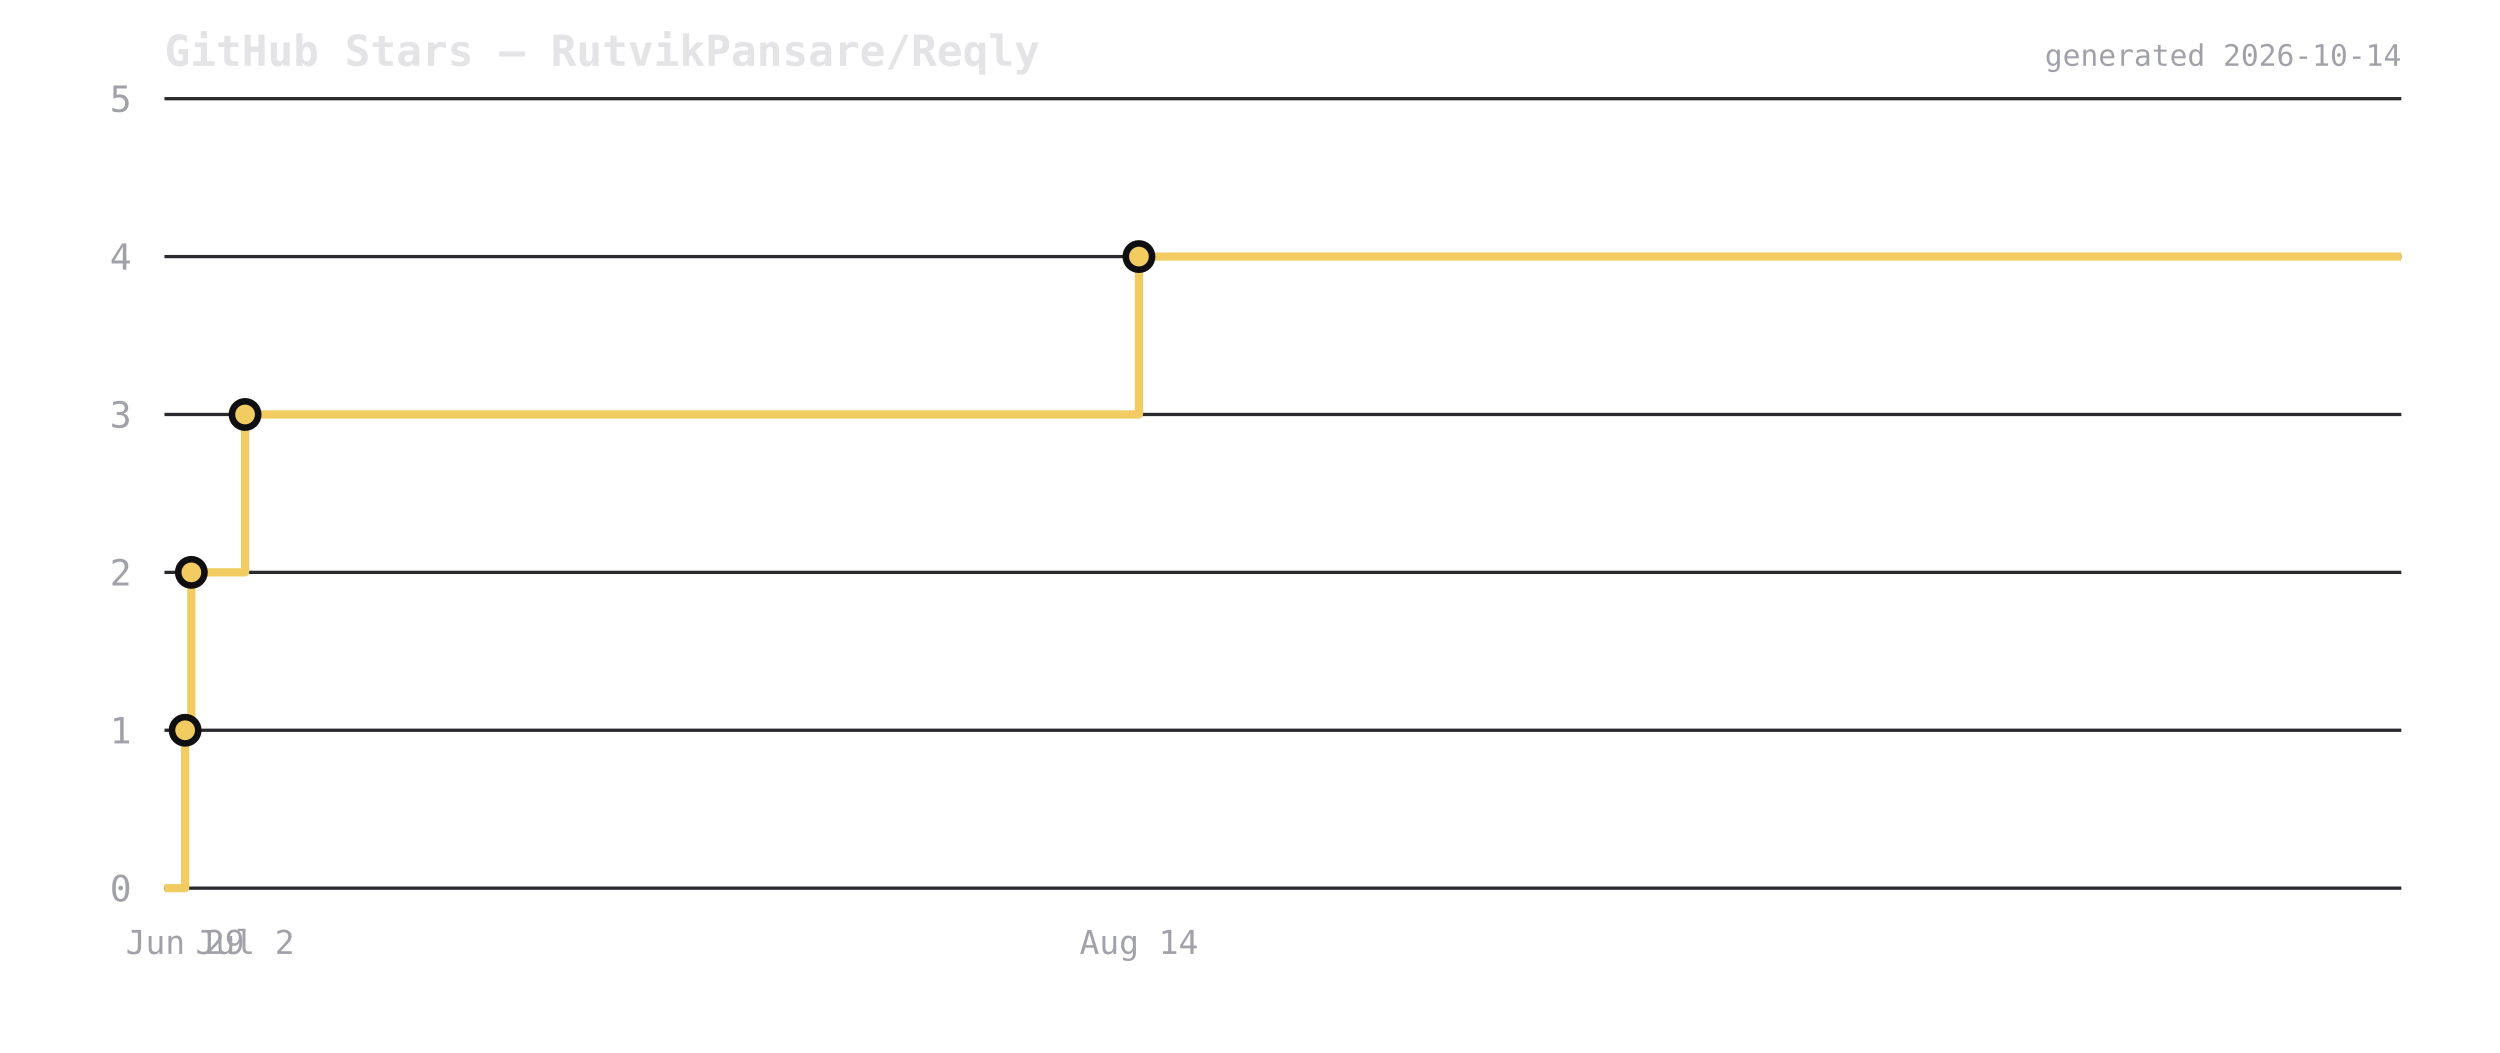
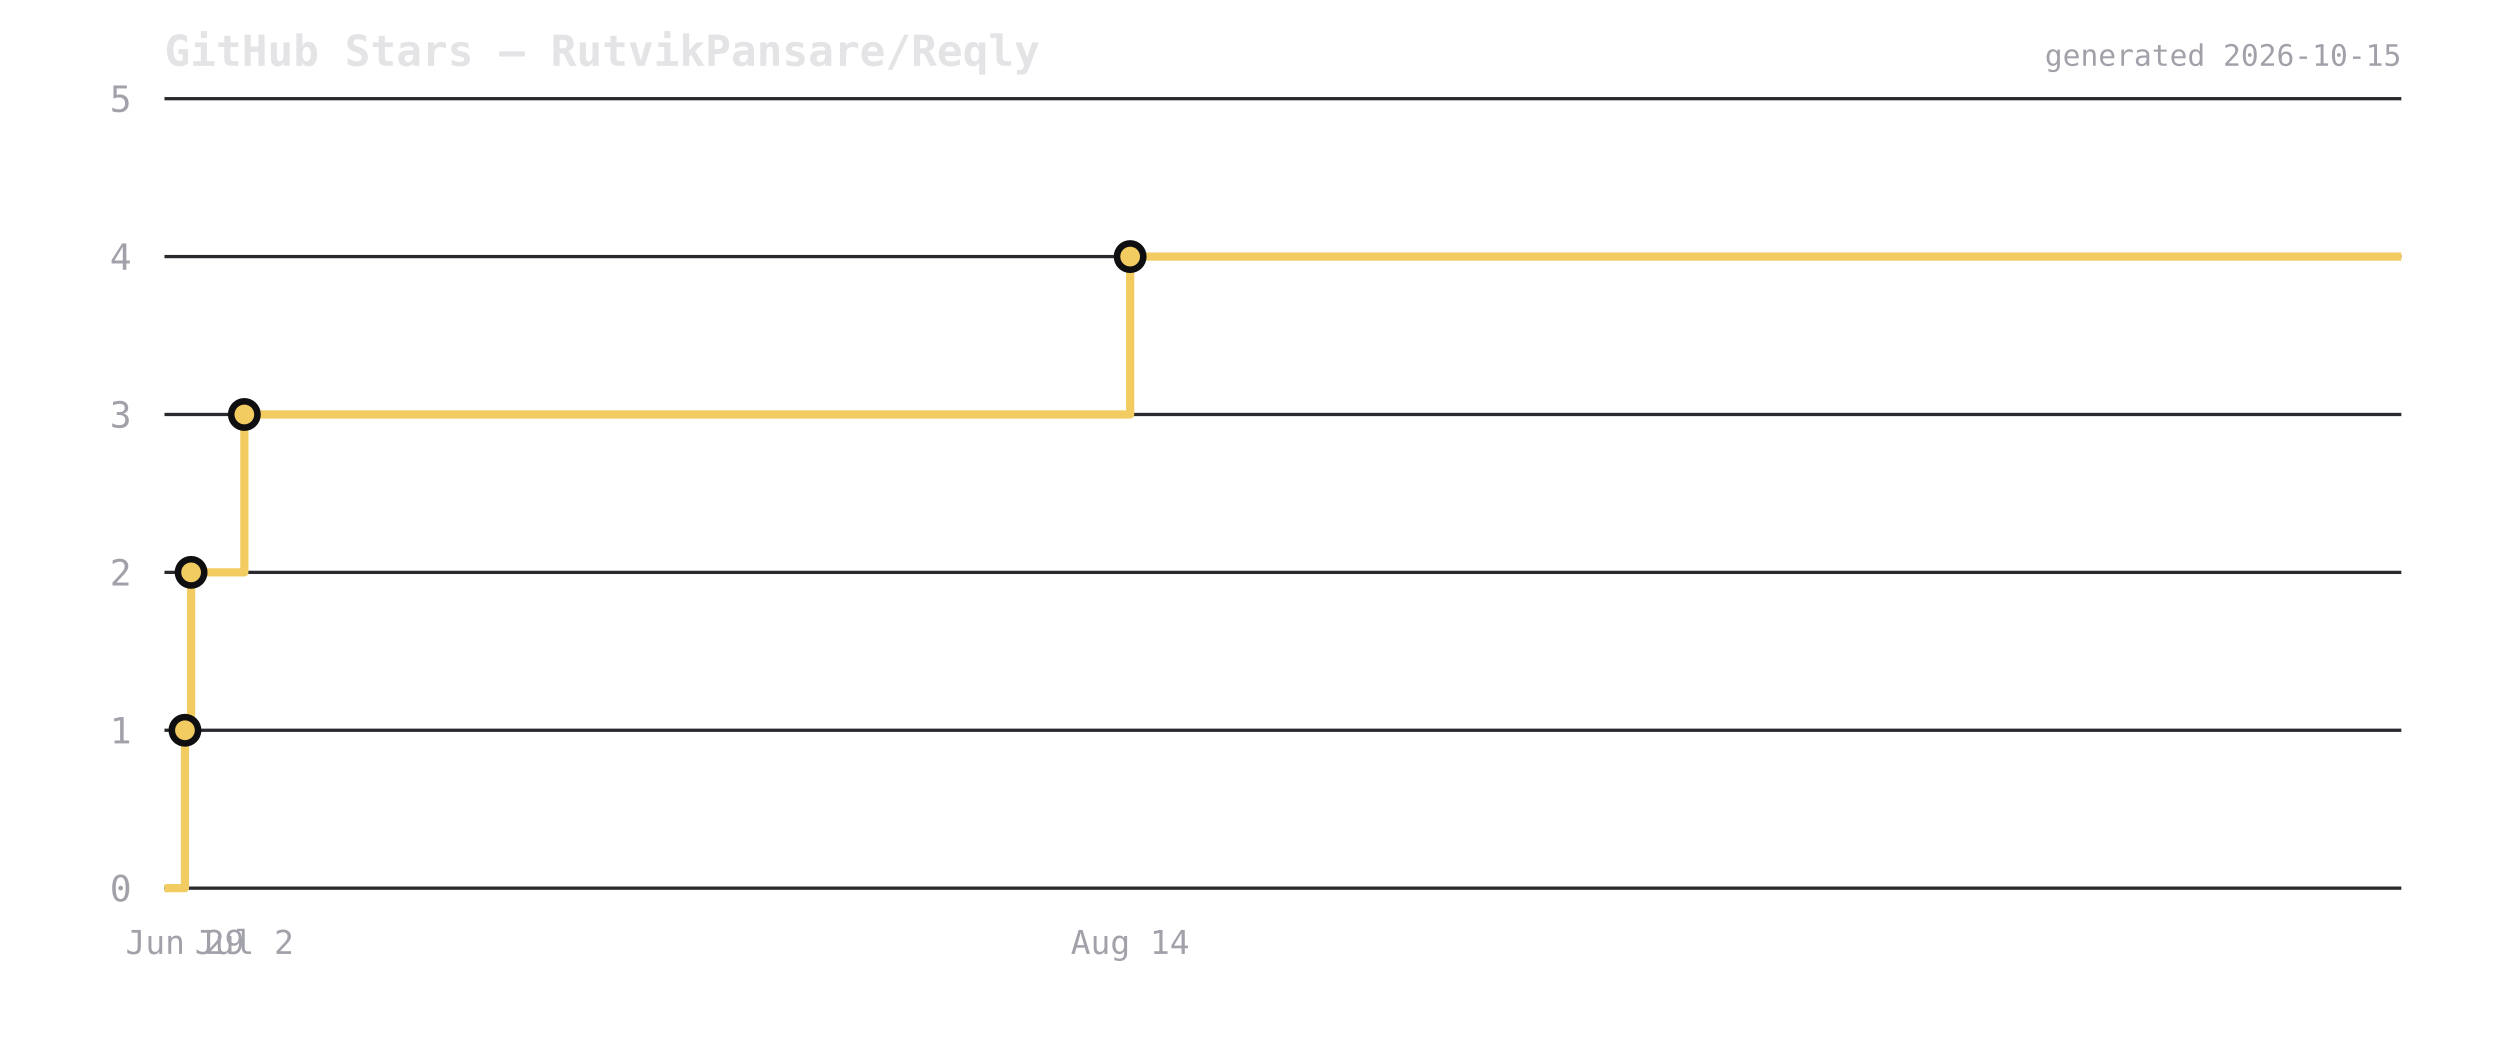
<svg xmlns="http://www.w3.org/2000/svg" viewBox="0 0 760 320" width="760" height="320">
  <rect width="760" height="320" fill="transparent" />
  <text x="50" y="20" font-size="13" font-weight="600" fill="#e4e4e7" font-family="ui-monospace,monospace">GitHub Stars — RutvikPansare/Reqly</text>
  <line x1="50" y1="270" x2="730" y2="270" stroke="#2a2a2e" stroke-width="1" />
  <text x="40" y="274" font-size="11" fill="#a1a1aa" text-anchor="end" font-family="ui-monospace,monospace">0</text>
  <line x1="50" y1="222" x2="730" y2="222" stroke="#2a2a2e" stroke-width="1" />
  <text x="40" y="226" font-size="11" fill="#a1a1aa" text-anchor="end" font-family="ui-monospace,monospace">1</text>
  <line x1="50" y1="174" x2="730" y2="174" stroke="#2a2a2e" stroke-width="1" />
  <text x="40" y="178" font-size="11" fill="#a1a1aa" text-anchor="end" font-family="ui-monospace,monospace">2</text>
  <line x1="50" y1="126" x2="730" y2="126" stroke="#2a2a2e" stroke-width="1" />
  <text x="40" y="130" font-size="11" fill="#a1a1aa" text-anchor="end" font-family="ui-monospace,monospace">3</text>
  <line x1="50" y1="78" x2="730" y2="78" stroke="#2a2a2e" stroke-width="1" />
  <text x="40" y="82" font-size="11" fill="#a1a1aa" text-anchor="end" font-family="ui-monospace,monospace">4</text>
  <line x1="50" y1="30" x2="730" y2="30" stroke="#2a2a2e" stroke-width="1" />
  <text x="40" y="34" font-size="11" fill="#a1a1aa" text-anchor="end" font-family="ui-monospace,monospace">5</text>
-   <path d="M 50 270 L 56.281 270 L 56.281 222 L 58.168 222 L 58.168 174 L 74.502 174 L 74.502 126 L 346.236 126 L 346.236 78 L 730 78 L 730 78" fill="none" stroke="#f2cc60" stroke-width="2.5" stroke-linejoin="round" />
-   <circle cx="56.281" cy="222" r="4" fill="#f2cc60" stroke="#0f0f12" stroke-width="2" />
-   <circle cx="58.168" cy="174" r="4" fill="#f2cc60" stroke="#0f0f12" stroke-width="2" />
-   <circle cx="74.502" cy="126" r="4" fill="#f2cc60" stroke="#0f0f12" stroke-width="2" />
-   <circle cx="346.236" cy="78" r="4" fill="#f2cc60" stroke="#0f0f12" stroke-width="2" />
-   <text x="56.281" y="290" font-size="10" fill="#a1a1aa" text-anchor="middle" font-family="ui-monospace,monospace">Jun 29</text>
-   <text x="74.502" y="290" font-size="10" fill="#a1a1aa" text-anchor="middle" font-family="ui-monospace,monospace">Jul 2</text>
-   <text x="346.236" y="290" font-size="10" fill="#a1a1aa" text-anchor="middle" font-family="ui-monospace,monospace">Aug 14</text>
-   <text x="730" y="20" font-size="9" fill="#a1a1aa" text-anchor="end" font-family="ui-monospace,monospace">generated 2026-10-14</text>
+   <path d="M 50 270 L 56.224 270 L 56.224 222 L 58.095 222 L 58.095 174 L 74.281 174 L 74.281 126 L 343.566 126 L 343.566 78 L 730 78 L 730 78" fill="none" stroke="#f2cc60" stroke-width="2.5" stroke-linejoin="round" />
+   <circle cx="56.224" cy="222" r="4" fill="#f2cc60" stroke="#0f0f12" stroke-width="2" />
+   <circle cx="58.095" cy="174" r="4" fill="#f2cc60" stroke="#0f0f12" stroke-width="2" />
+   <circle cx="74.281" cy="126" r="4" fill="#f2cc60" stroke="#0f0f12" stroke-width="2" />
+   <circle cx="343.566" cy="78" r="4" fill="#f2cc60" stroke="#0f0f12" stroke-width="2" />
+   <text x="56.224" y="290" font-size="10" fill="#a1a1aa" text-anchor="middle" font-family="ui-monospace,monospace">Jun 29</text>
+   <text x="74.281" y="290" font-size="10" fill="#a1a1aa" text-anchor="middle" font-family="ui-monospace,monospace">Jul 2</text>
+   <text x="343.566" y="290" font-size="10" fill="#a1a1aa" text-anchor="middle" font-family="ui-monospace,monospace">Aug 14</text>
+   <text x="730" y="20" font-size="9" fill="#a1a1aa" text-anchor="end" font-family="ui-monospace,monospace">generated 2026-10-15</text>
</svg>
